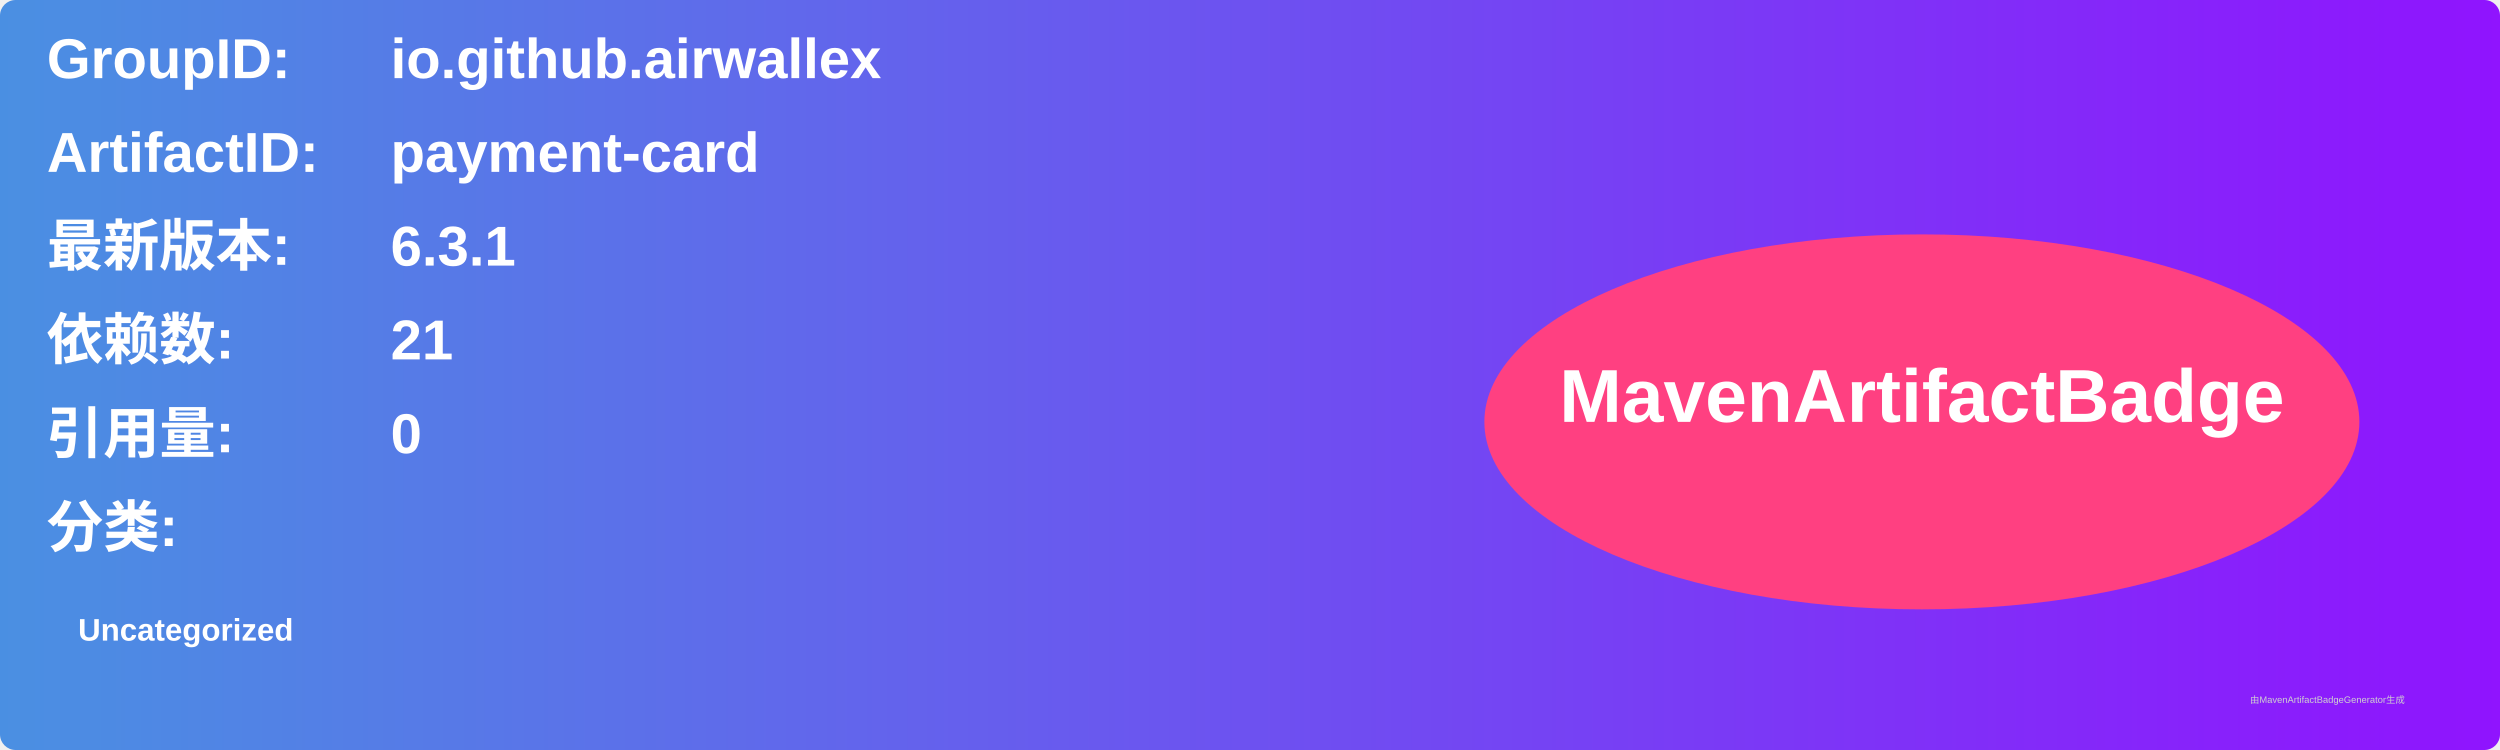
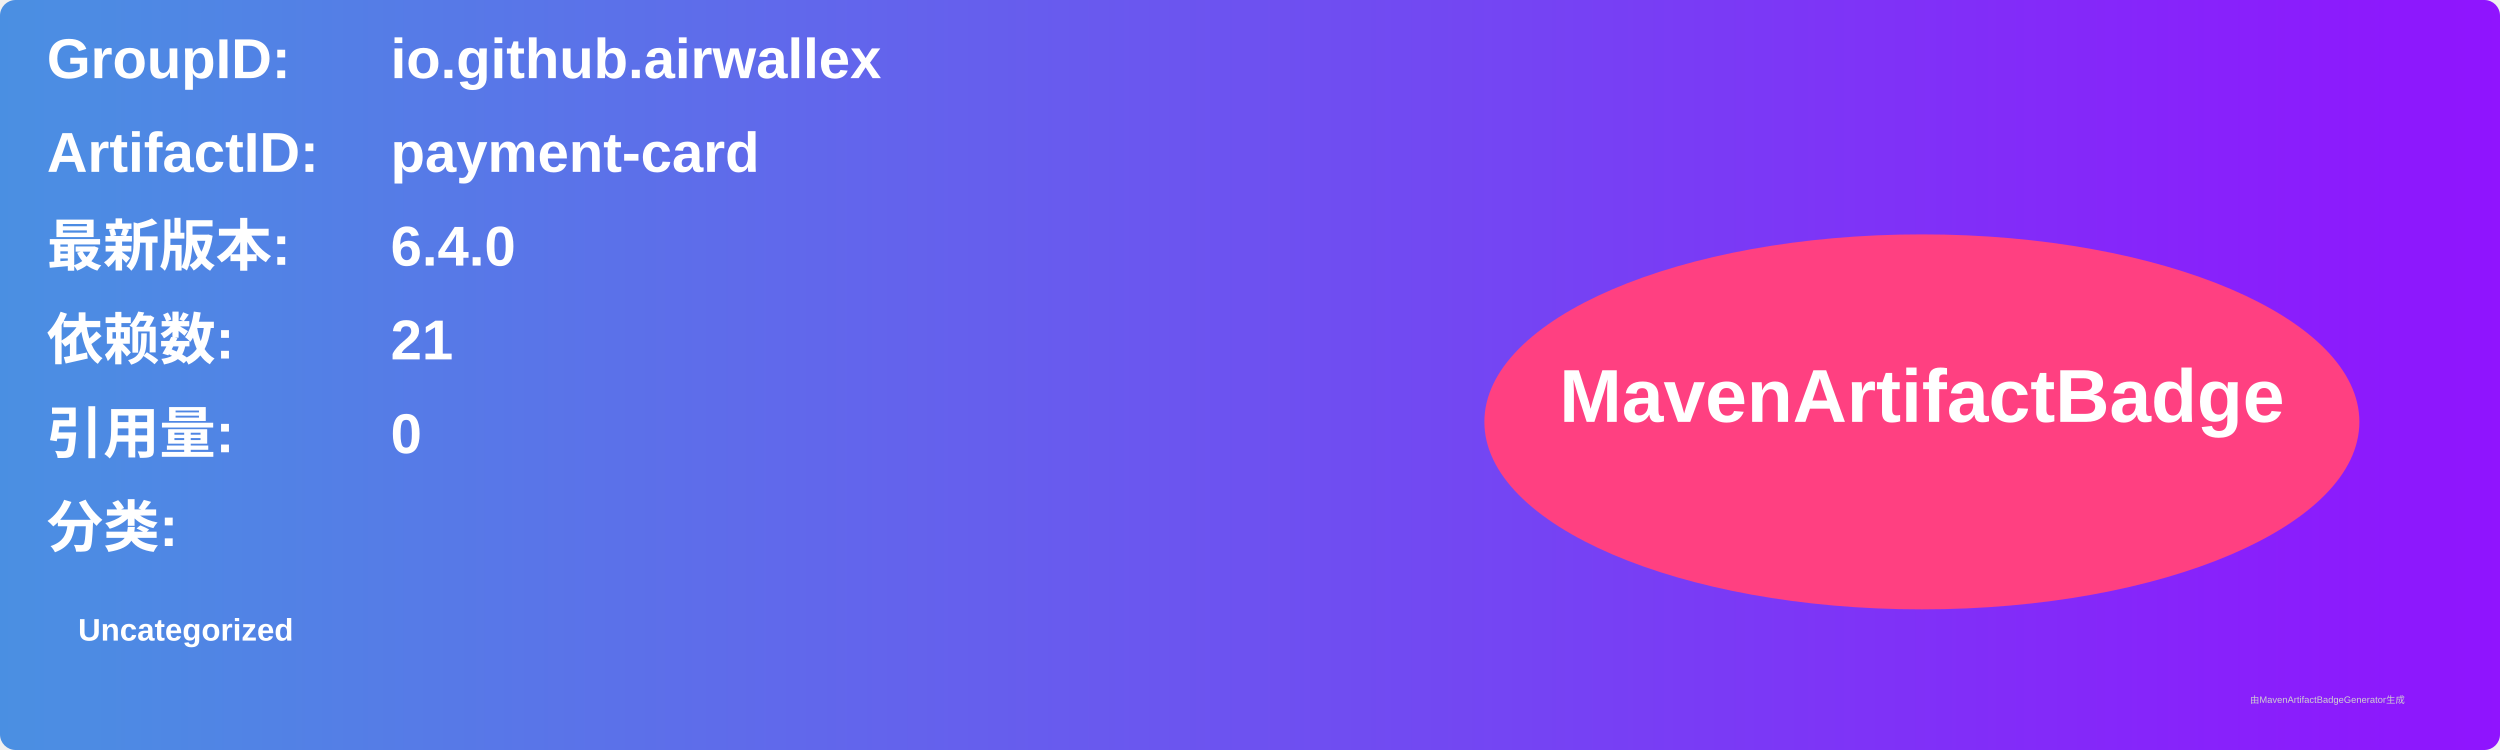
<svg xmlns="http://www.w3.org/2000/svg" width="800" height="240" viewBox="0 0 800 240">
  <linearGradient id="grad" x1="0%" y1="0%" x2="100%" y2="0%">
    <stop offset="0%" stop-color="#4a90e2" />
    <stop offset="100%" stop-color="#9013fe" />
  </linearGradient>
  <rect width="100%" height="100%" rx="5" ry="5" fill="url(#grad)" />
  <g transform="translate(15, 15)">
    <text x="0" y="10" font-family="Arial" font-size="18" fill="white" font-weight="bold" width="260">GroupID:</text>
    <text x="110" y="10" font-family="Arial" font-size="18" fill="white" font-weight="bold" width="460">io.github.airwallex</text>
    <text x="0" y="40" font-family="Arial" font-size="18" fill="white" font-weight="bold" width="260">ArtifactID:</text>
    <text x="110" y="40" font-family="Arial" font-size="18" fill="white" font-weight="bold" width="460">payment-card</text>
    <text x="0" y="70" font-family="Arial" font-size="18" fill="white" font-weight="bold">最新版本:</text>
    <text x="110" y="70" font-family="Arial" font-size="18" fill="white" font-weight="bold">
-       <tspan font-weight="bold">6.3.1</tspan>
+       <tspan font-weight="bold">6.4.0</tspan>
    </text>
    <text x="0" y="100" font-family="Arial" font-size="18" fill="white" font-weight="bold">依赖数: </text>
    <text x="110" y="100" font-family="Arial" font-size="18" fill="white">
      <tspan font-weight="bold">21</tspan>
    </text>
    <text x="0" y="130" font-family="Arial" font-size="18" fill="white" font-weight="bold">引用量: </text>
    <text x="110" y="130" font-family="Arial" font-size="18" fill="white">
      <tspan font-weight="bold">0</tspan>
    </text>
    <text x="0" y="160" font-family="Arial" font-size="18" fill="white" font-weight="bold">分类:</text>
    <text x="10" y="190" font-family="Arial" font-size="10" fill="white">
      <tspan font-weight="bold">Uncategorized</tspan>
    </text>
    <ellipse cx="600" cy="120" rx="140" ry="60" fill="#ff4081" />
    <text x="600" y="120" text-anchor="middle" font-family="Arial" font-size="24" fill="white" font-weight="bold">MavenArtifactBadge</text>
  </g>
  <text x="720" y="225" font-family="Arial" font-size="3" fill="#d0d0d0">由MavenArtifactBadgeGenerator生成</text>
</svg>
